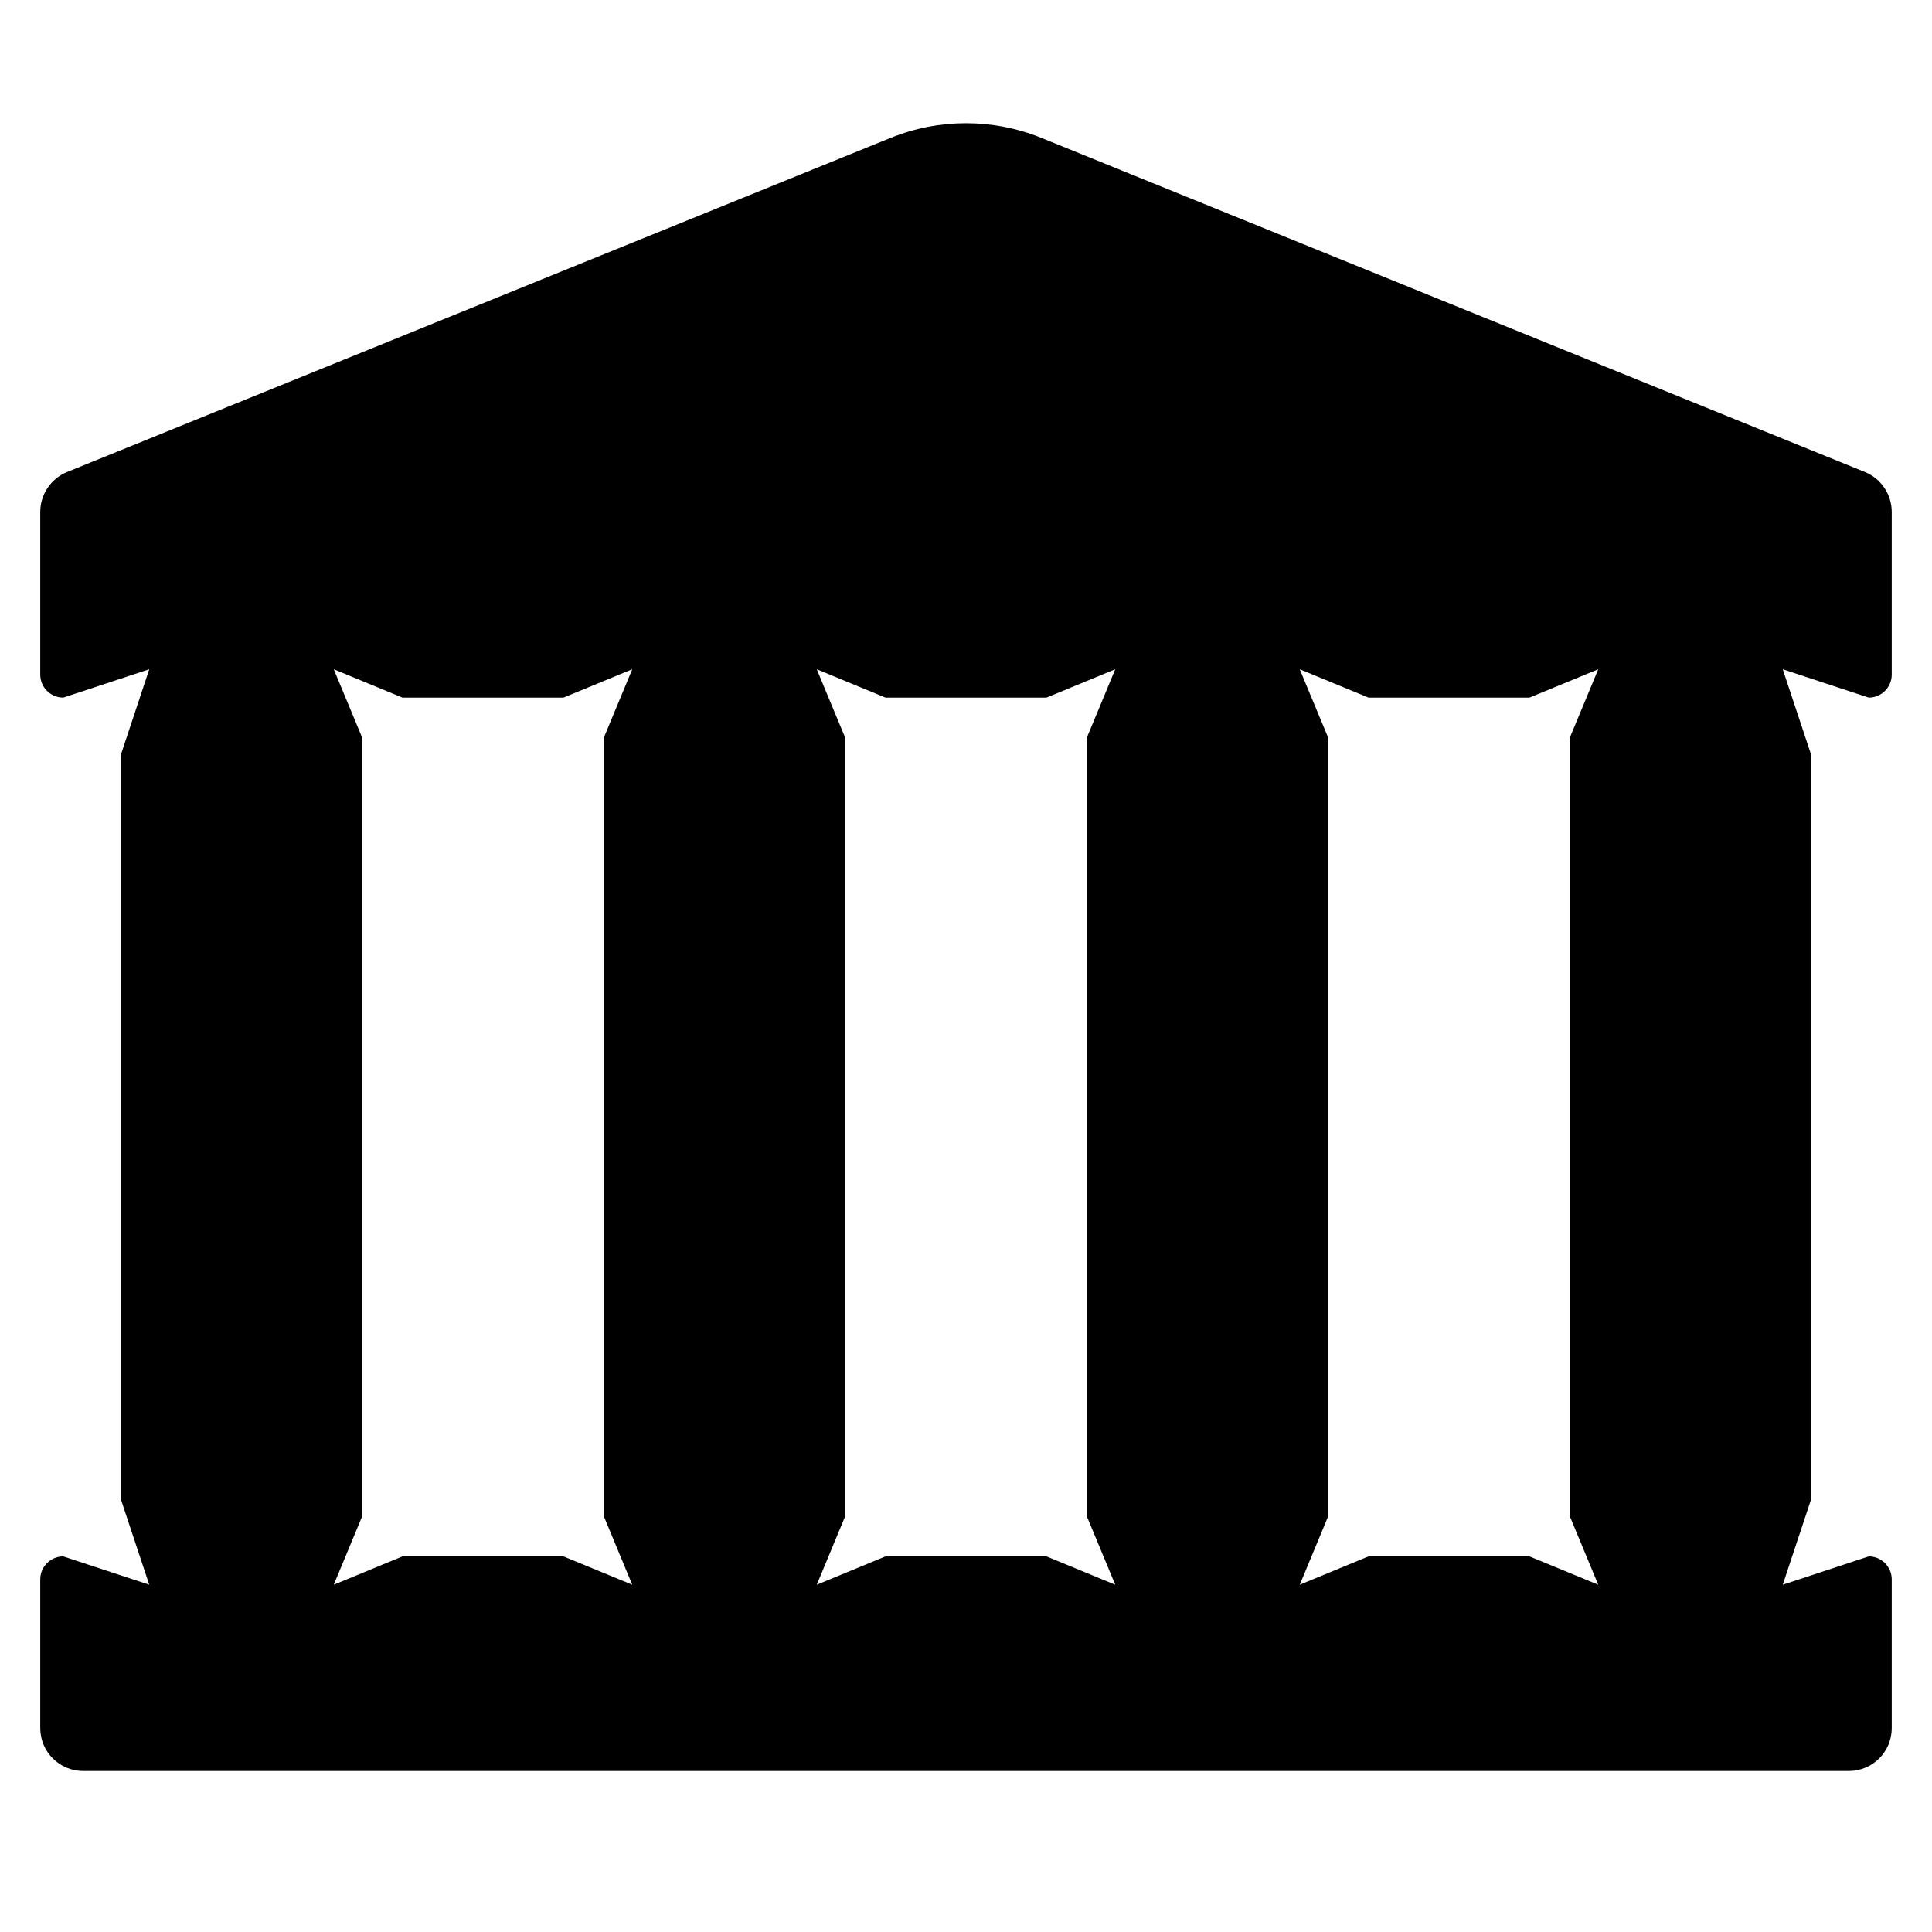
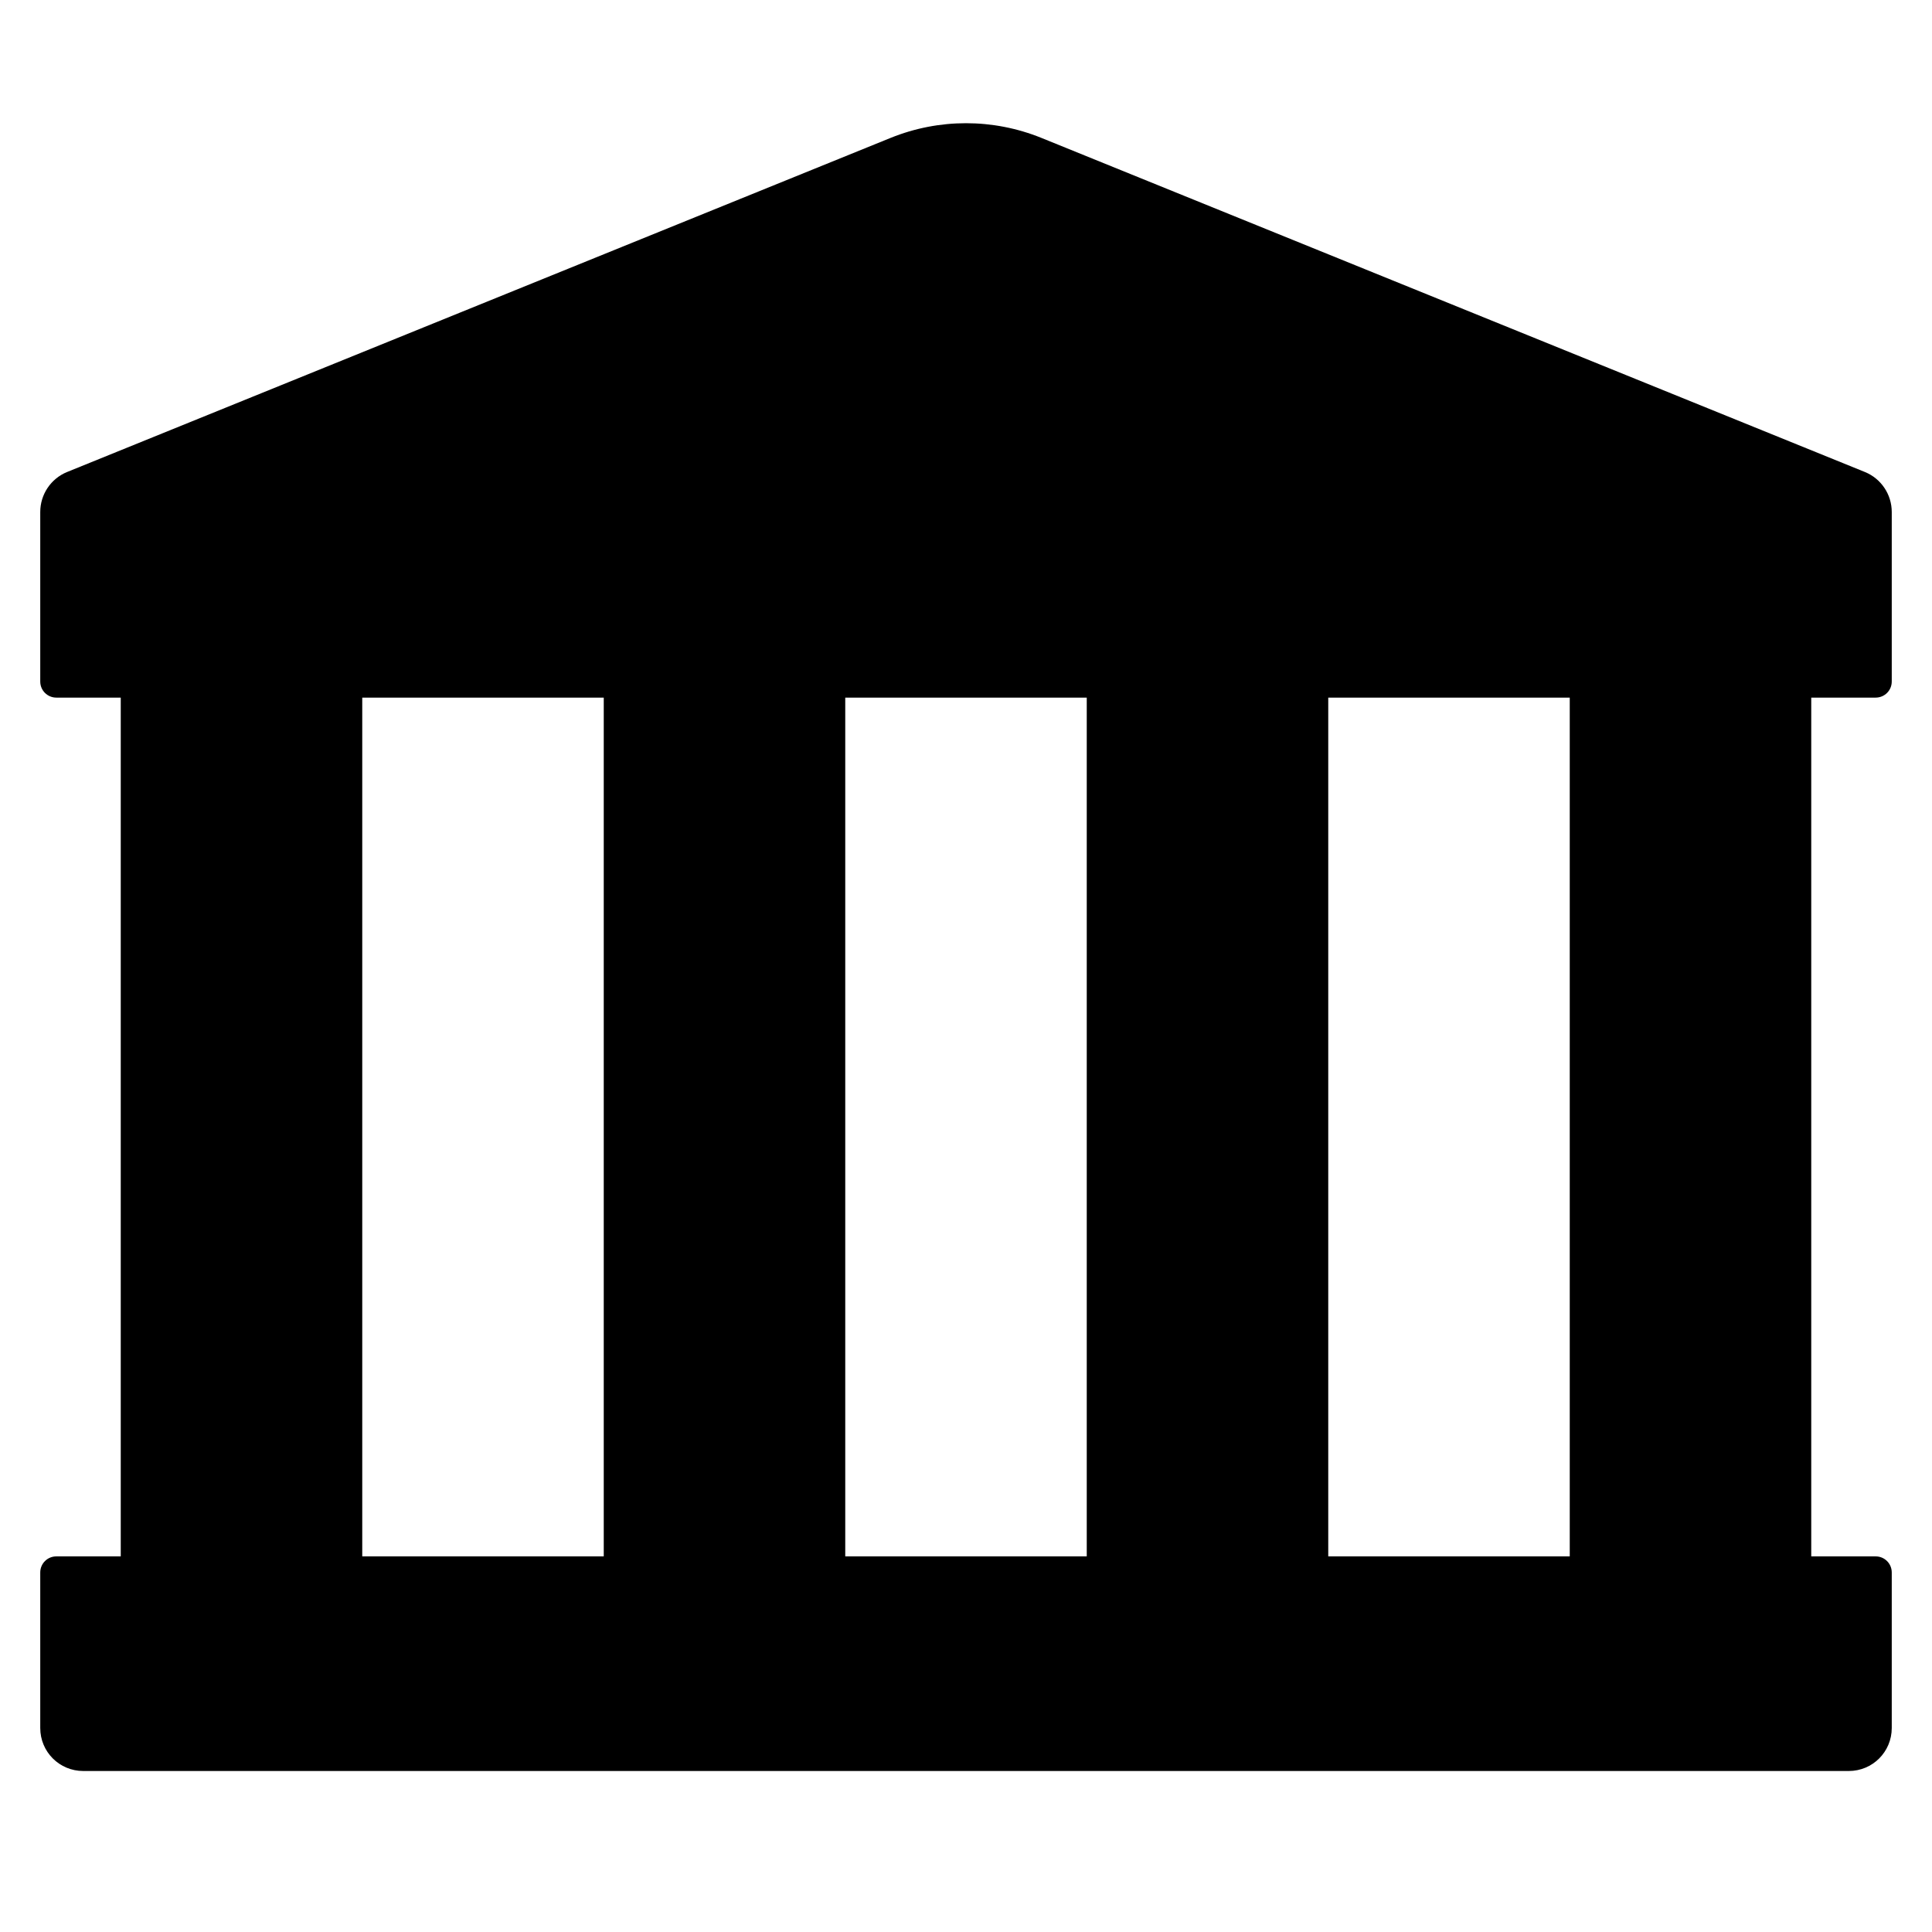
<svg xmlns="http://www.w3.org/2000/svg" width="12" height="12" viewBox="0 0 12 12">
-   <path fill="currentColor" d="M0.25 4.19L0.25 3.18C0.25 3.071 0.316 2.973 0.416 2.932L5.533 0.856C5.833 0.735 6.167 0.735 6.467 0.856L11.584 2.932C11.684 2.973 11.75 3.071 11.75 3.18L11.75 4.19C11.75 4.269 11.686 4.333 11.607 4.333L11.073 4.157L11.25 4.69L11.25 9.31L11.073 9.843L11.607 9.667C11.686 9.667 11.75 9.731 11.75 9.81L11.75 10.733C11.75 10.881 11.631 11 11.483 11L0.517 11C0.369 11 0.25 10.881 0.25 10.733L0.25 9.81C0.25 9.731 0.314 9.667 0.393 9.667L0.927 9.843L0.75 9.31L0.75 4.69L0.927 4.157L0.393 4.333C0.314 4.333 0.25 4.269 0.25 4.19ZM9.5 4.333L8.5 4.333L8.073 4.157L8.25 4.583L8.25 9.417L8.073 9.843L8.5 9.667L9.5 9.667L9.927 9.843L9.75 9.417L9.75 4.583L9.927 4.157L9.5 4.333ZM6.5 4.333L5.5 4.333L5.073 4.157L5.25 4.583L5.25 9.417L5.073 9.843L5.5 9.667L6.5 9.667L6.927 9.843L6.75 9.417L6.75 4.583L6.927 4.157L6.5 4.333ZM3.5 4.333L2.5 4.333L2.073 4.157L2.25 4.583L2.25 9.417L2.073 9.843L2.5 9.667L3.5 9.667L3.927 9.843L3.75 9.417L3.75 4.583L3.927 4.157L3.5 4.333Z" />
+   <path fill="currentColor" d="M0.25 4.233L0.25 3.18C0.25 3.071 0.316 2.973 0.416 2.932L5.533 0.856C5.833 0.735 6.167 0.735 6.467 0.856L11.584 2.932C11.684 2.973 11.75 3.071 11.75 3.18L11.75 4.233C11.75 4.289 11.705 4.333 11.65 4.333L11.25 4.333L11.25 9.667L11.65 9.667C11.705 9.667 11.75 9.711 11.75 9.767L11.75 10.733C11.75 10.881 11.631 11 11.483 11L0.517 11C0.369 11 0.25 10.881 0.25 10.733L0.25 9.767C0.25 9.711 0.295 9.667 0.35 9.667L0.75 9.667L0.75 4.333L0.35 4.333C0.295 4.333 0.25 4.289 0.25 4.233ZM9.75 4.333L8.25 4.333L8.25 9.667L9.75 9.667L9.75 4.333ZM6.75 4.333L5.25 4.333L5.25 9.667L6.75 9.667L6.75 4.333ZM3.75 4.333L2.25 4.333L2.25 9.667L3.75 9.667L3.75 4.333Z" />
</svg>
